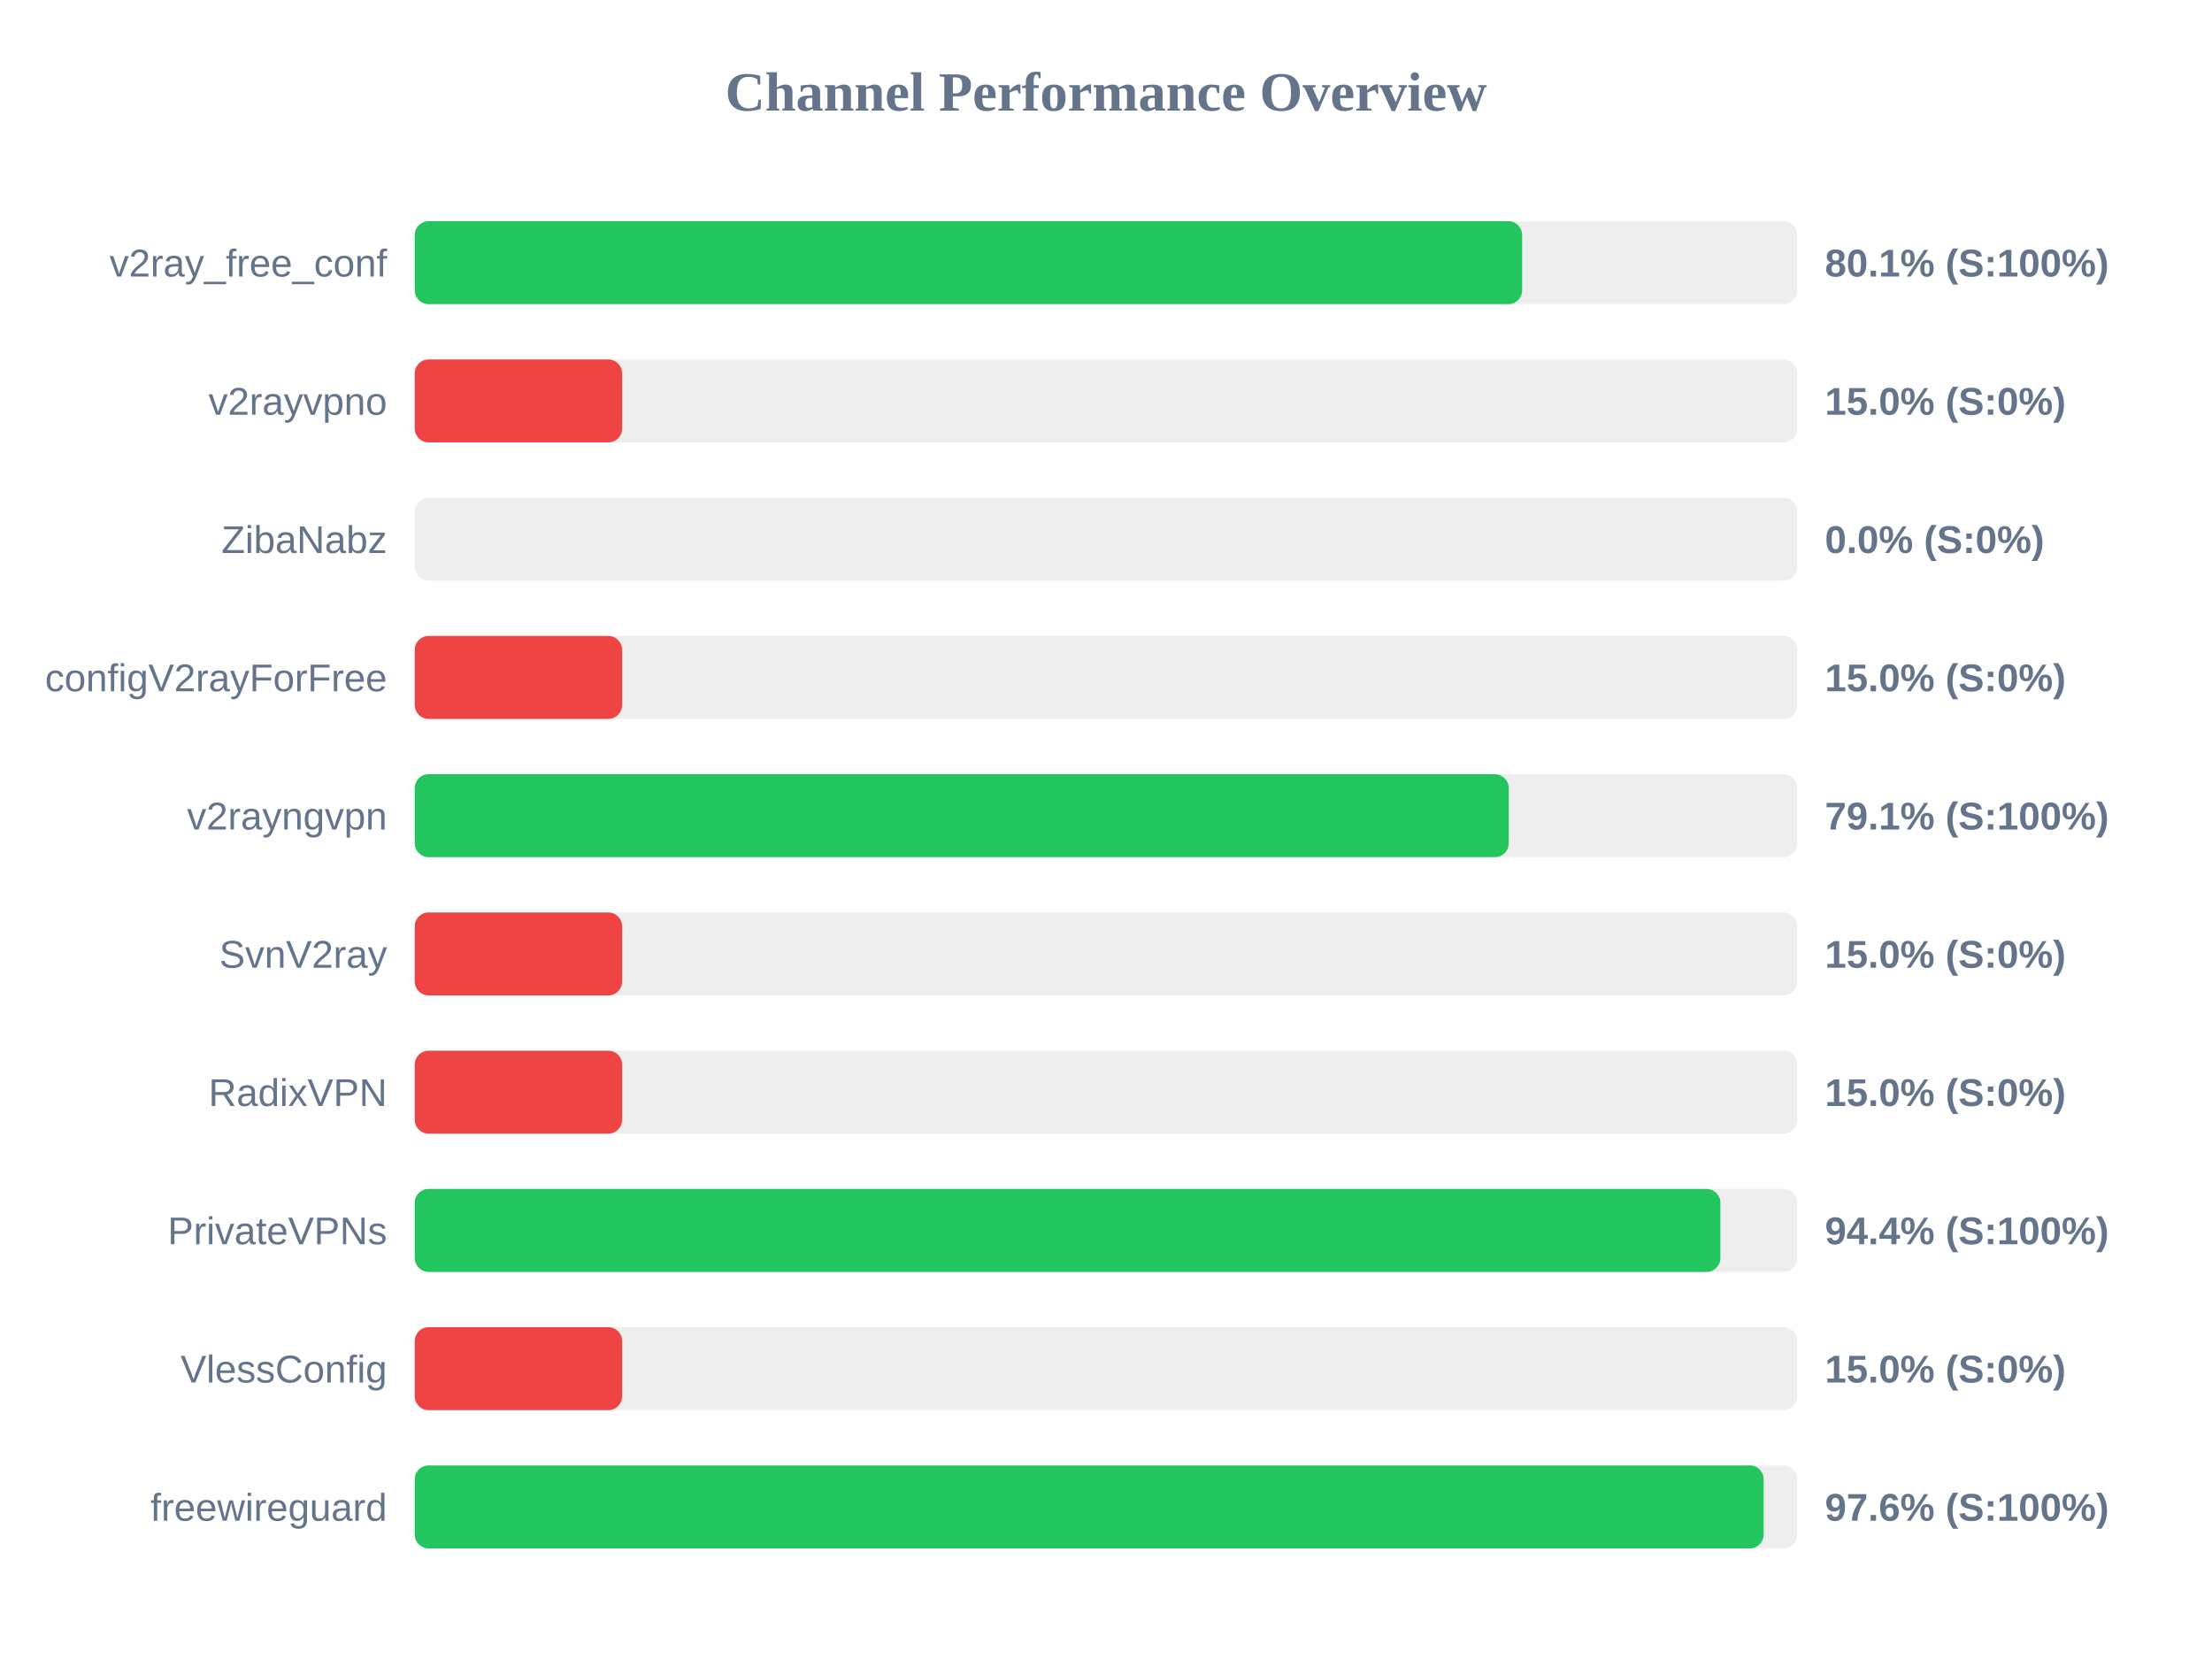
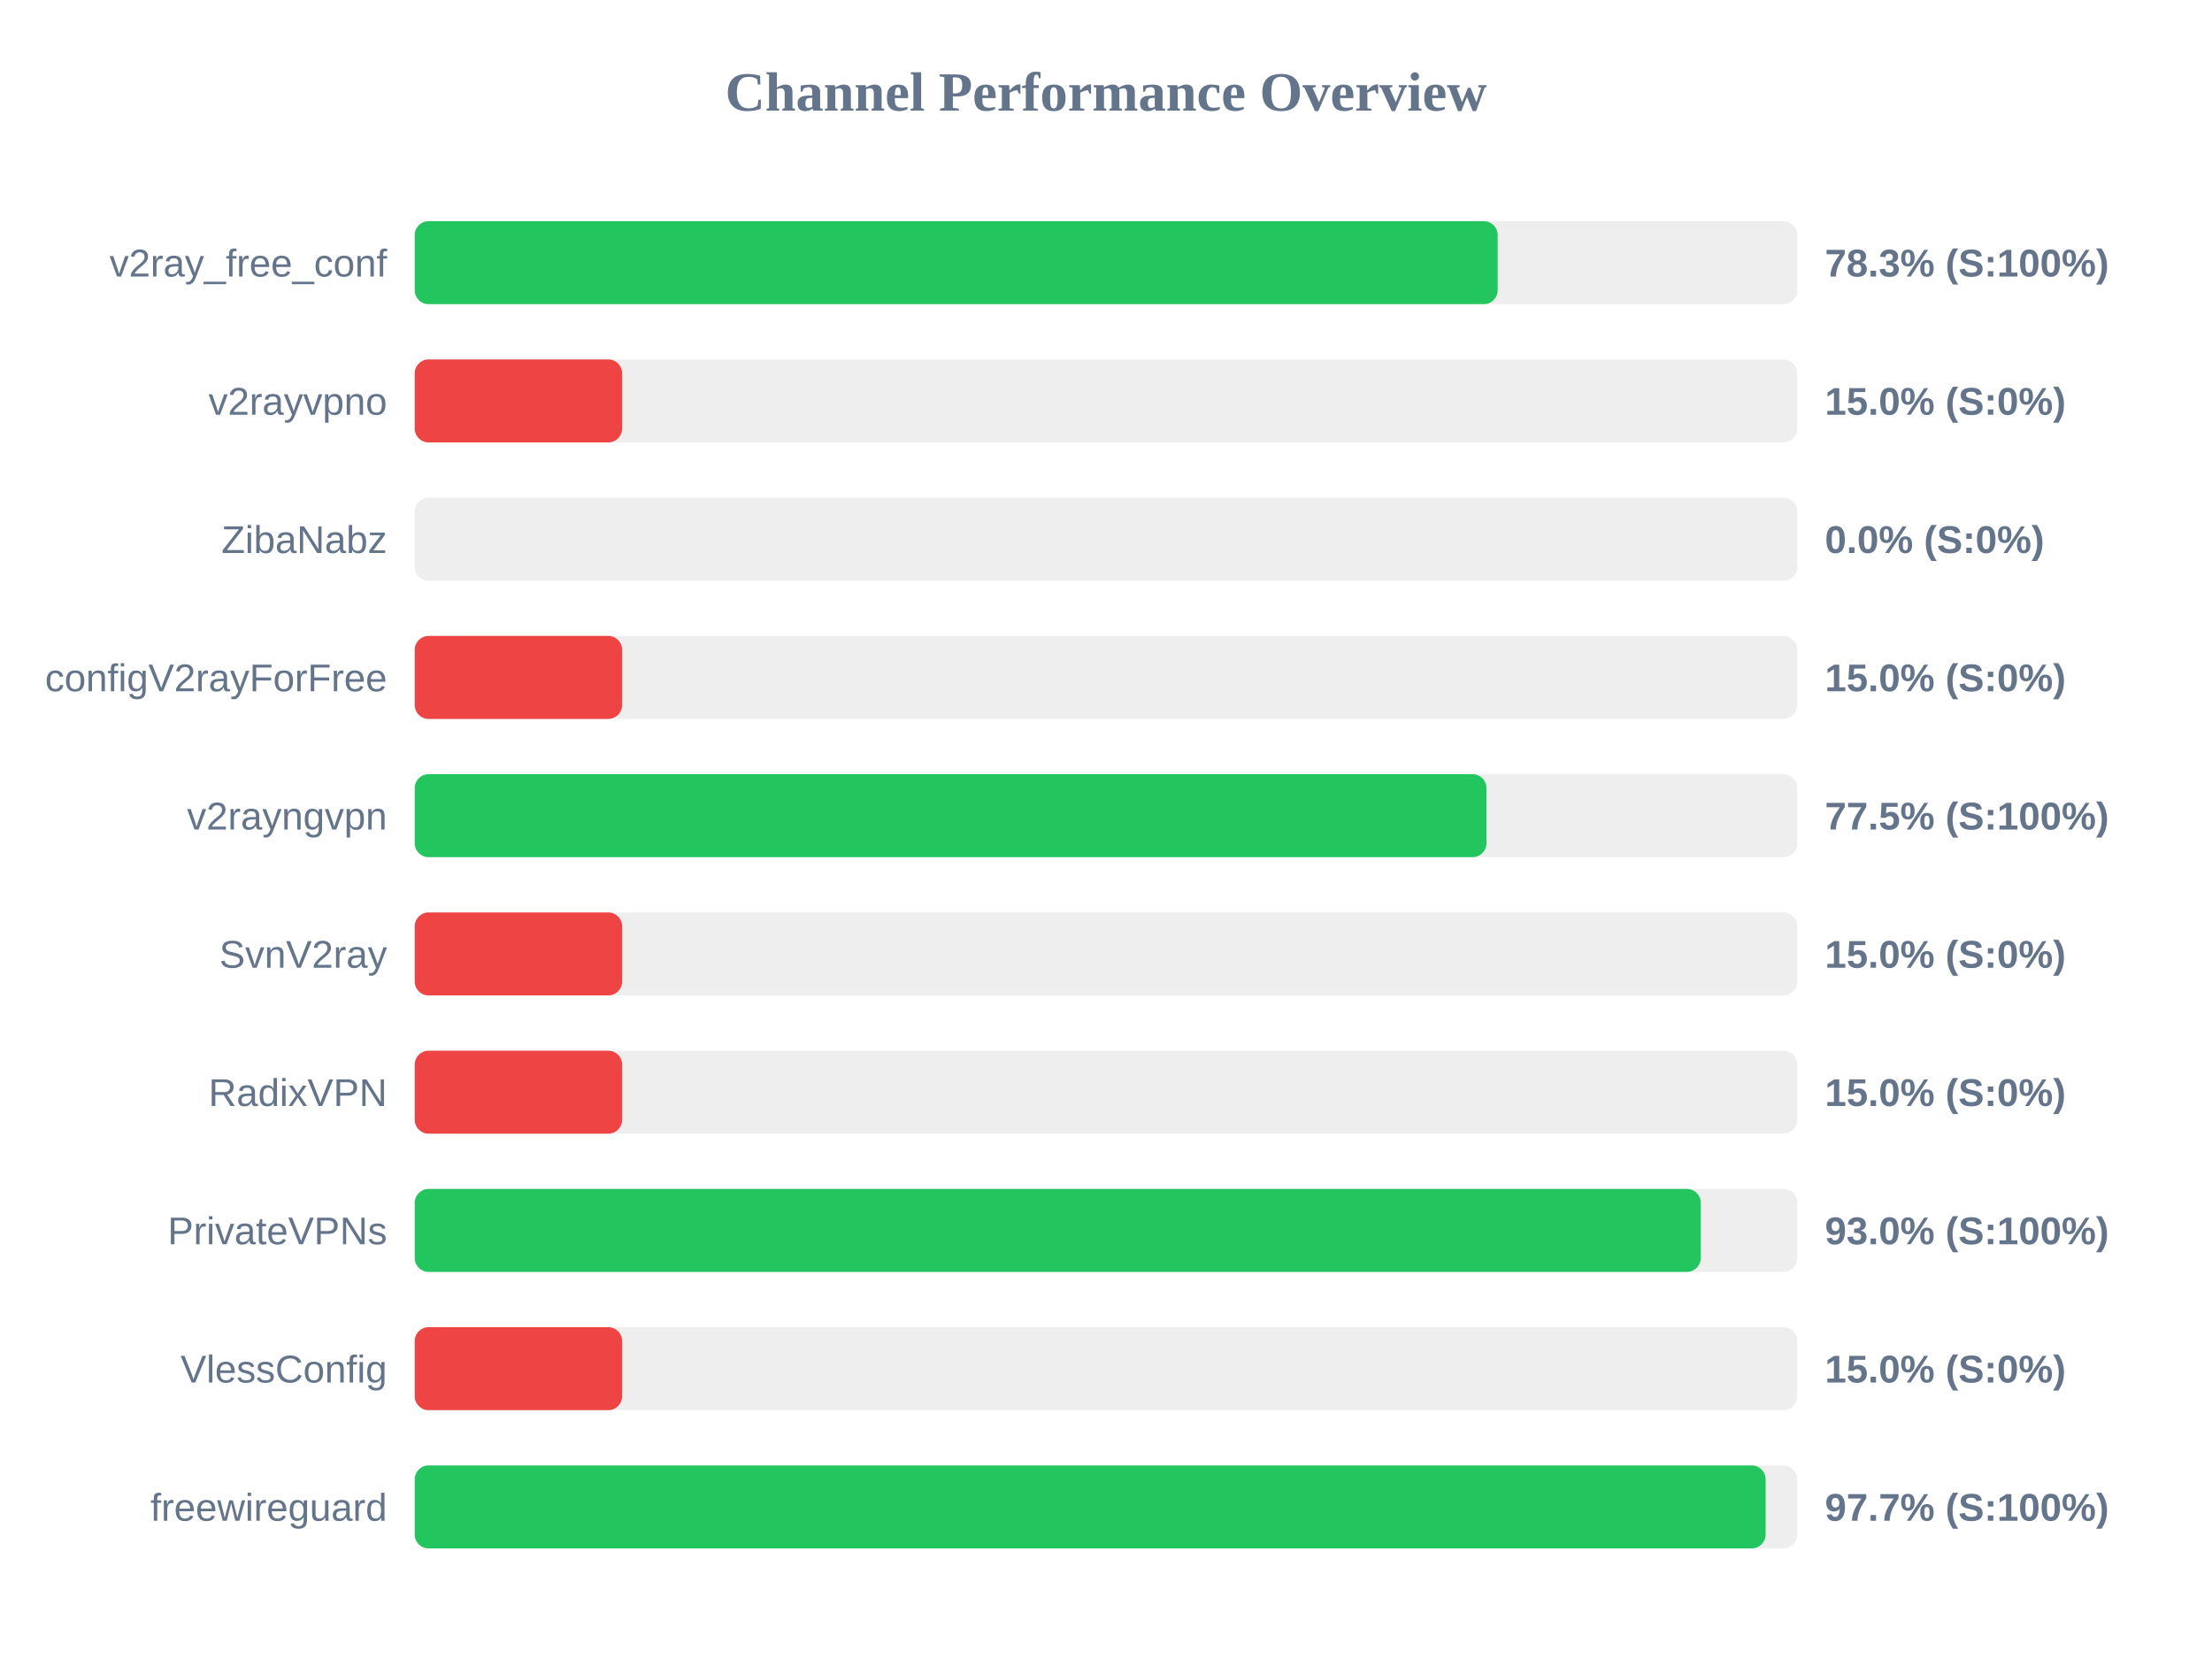
<svg xmlns="http://www.w3.org/2000/svg" width="800" height="600" version="1.1">
  <style>
        .row { font: 14px Arial; fill: #64748b; }
        .score { font: bold 14px Arial; fill: #64748b; }
    </style>
  <text x="400" y="40" text-anchor="middle" font-size="20px" font-weight="bold" fill="#64748b">Channel Performance Overview</text>
  <rect x="150" y="80" width="500" height="30" fill="#eee" rx="5" />
-   <rect x="150" y="80" width="400.5" height="30" fill="#22c55e" rx="5" />
+   <rect x="150" y="80" width="391.65" height="30" fill="#22c55e" rx="5" />
  <text x="140" y="100" text-anchor="end" class="row">v2ray_free_conf</text>
-   <text x="660" y="100" text-anchor="start" class="score">80.1% (S:100%)</text>
+   <text x="660" y="100" text-anchor="start" class="score">78.3% (S:100%)</text>
  <rect x="150" y="130" width="500" height="30" fill="#eee" rx="5" />
  <rect x="150" y="130" width="75.0" height="30" fill="#ef4444" rx="5" />
  <text x="140" y="150" text-anchor="end" class="row">v2rayvpno</text>
  <text x="660" y="150" text-anchor="start" class="score">15.0% (S:0%)</text>
  <rect x="150" y="180" width="500" height="30" fill="#eee" rx="5" />
  <rect x="150" y="180" width="0.0" height="30" fill="#ef4444" rx="5" />
  <text x="140" y="200" text-anchor="end" class="row">ZibaNabz</text>
  <text x="660" y="200" text-anchor="start" class="score">0.0% (S:0%)</text>
  <rect x="150" y="230" width="500" height="30" fill="#eee" rx="5" />
  <rect x="150" y="230" width="75.0" height="30" fill="#ef4444" rx="5" />
  <text x="140" y="250" text-anchor="end" class="row">configV2rayForFree</text>
  <text x="660" y="250" text-anchor="start" class="score">15.0% (S:0%)</text>
  <rect x="150" y="280" width="500" height="30" fill="#eee" rx="5" />
-   <rect x="150" y="280" width="395.65" height="30" fill="#22c55e" rx="5" />
+   <rect x="150" y="280" width="387.6" height="30" fill="#22c55e" rx="5" />
  <text x="140" y="300" text-anchor="end" class="row">v2rayngvpn</text>
-   <text x="660" y="300" text-anchor="start" class="score">79.1% (S:100%)</text>
+   <text x="660" y="300" text-anchor="start" class="score">77.5% (S:100%)</text>
  <rect x="150" y="330" width="500" height="30" fill="#eee" rx="5" />
  <rect x="150" y="330" width="75.0" height="30" fill="#ef4444" rx="5" />
  <text x="140" y="350" text-anchor="end" class="row">SvnV2ray</text>
  <text x="660" y="350" text-anchor="start" class="score">15.0% (S:0%)</text>
  <rect x="150" y="380" width="500" height="30" fill="#eee" rx="5" />
  <rect x="150" y="380" width="75.0" height="30" fill="#ef4444" rx="5" />
  <text x="140" y="400" text-anchor="end" class="row">RadixVPN</text>
  <text x="660" y="400" text-anchor="start" class="score">15.0% (S:0%)</text>
  <rect x="150" y="430" width="500" height="30" fill="#eee" rx="5" />
-   <rect x="150" y="430" width="472.2" height="30" fill="#22c55e" rx="5" />
+   <rect x="150" y="430" width="465.1" height="30" fill="#22c55e" rx="5" />
  <text x="140" y="450" text-anchor="end" class="row">PrivateVPNs</text>
-   <text x="660" y="450" text-anchor="start" class="score">94.4% (S:100%)</text>
+   <text x="660" y="450" text-anchor="start" class="score">93.0% (S:100%)</text>
  <rect x="150" y="480" width="500" height="30" fill="#eee" rx="5" />
  <rect x="150" y="480" width="75.0" height="30" fill="#ef4444" rx="5" />
  <text x="140" y="500" text-anchor="end" class="row">VlessConfig</text>
  <text x="660" y="500" text-anchor="start" class="score">15.0% (S:0%)</text>
  <rect x="150" y="530" width="500" height="30" fill="#eee" rx="5" />
-   <rect x="150" y="530" width="487.85" height="30" fill="#22c55e" rx="5" />
+   <rect x="150" y="530" width="488.55" height="30" fill="#22c55e" rx="5" />
  <text x="140" y="550" text-anchor="end" class="row">freewireguard</text>
-   <text x="660" y="550" text-anchor="start" class="score">97.6% (S:100%)</text>
+   <text x="660" y="550" text-anchor="start" class="score">97.7% (S:100%)</text>
</svg>
